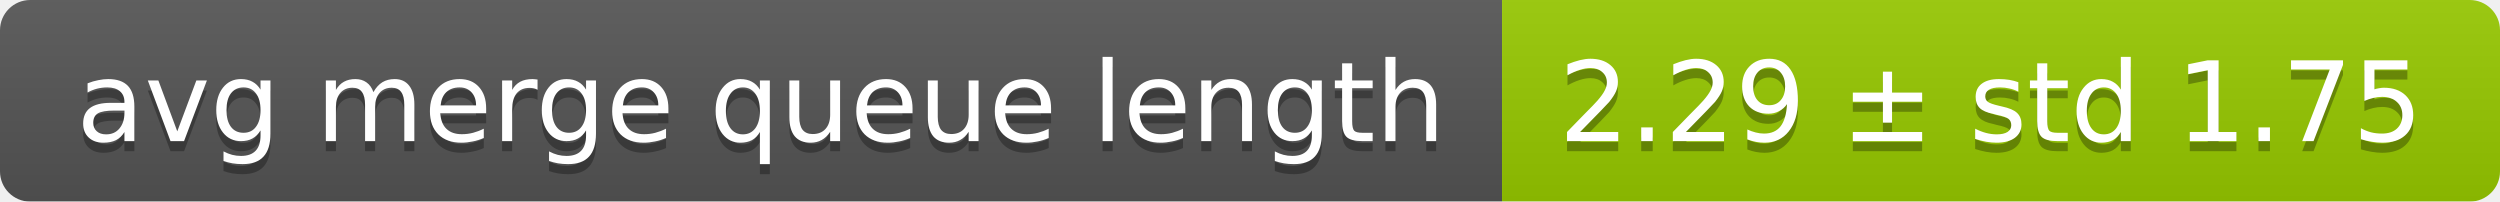
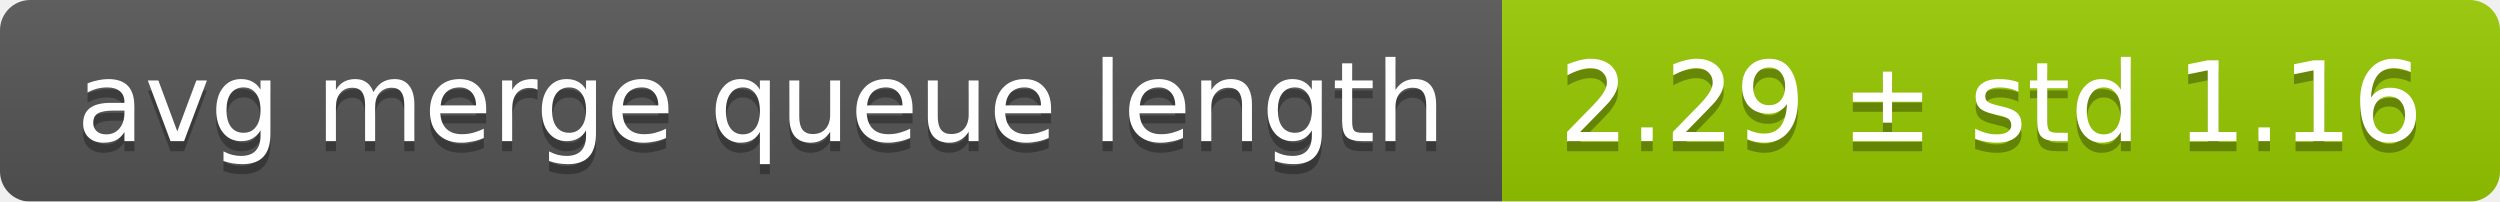
<svg xmlns="http://www.w3.org/2000/svg" width="248" height="20">
  <linearGradient id="smooth" x2="0" y2="100%">
    <stop offset="0" stop-color="#bbb" stop-opacity=".1" />
    <stop offset="1" stop-opacity=".1" />
  </linearGradient>
  <mask id="round">
    <rect width="248" height="20" rx="3" fill="#fff" />
  </mask>
  <g mask="url(#round)">
    <rect width="149" height="20" fill="#555" />
    <rect x="149" width="99" height="20" fill="#97ca00" />
    <rect width="248" height="20" fill="url(#smooth)" />
  </g>
  <g fill="#fff" text-anchor="middle" font-family="DejaVu Sans,Verdana,Geneva,sans-serif" font-size="11">
    <text x="75.5" y="15" fill="#010101" fill-opacity=".3">avg merge queue length</text>
    <text x="75.5" y="14">avg merge queue length</text>
-     <text x="197.5" y="15" fill="#010101" fill-opacity=".3">2.29 ± std 1.75</text>
-     <text x="197.5" y="14">2.29 ± std 1.75</text>
+     <text x="197.5" y="15" fill="#010101" fill-opacity=".3">2.29 ± std 1.16</text>
+     <text x="197.5" y="14">2.29 ± std 1.16</text>
  </g>
</svg>
